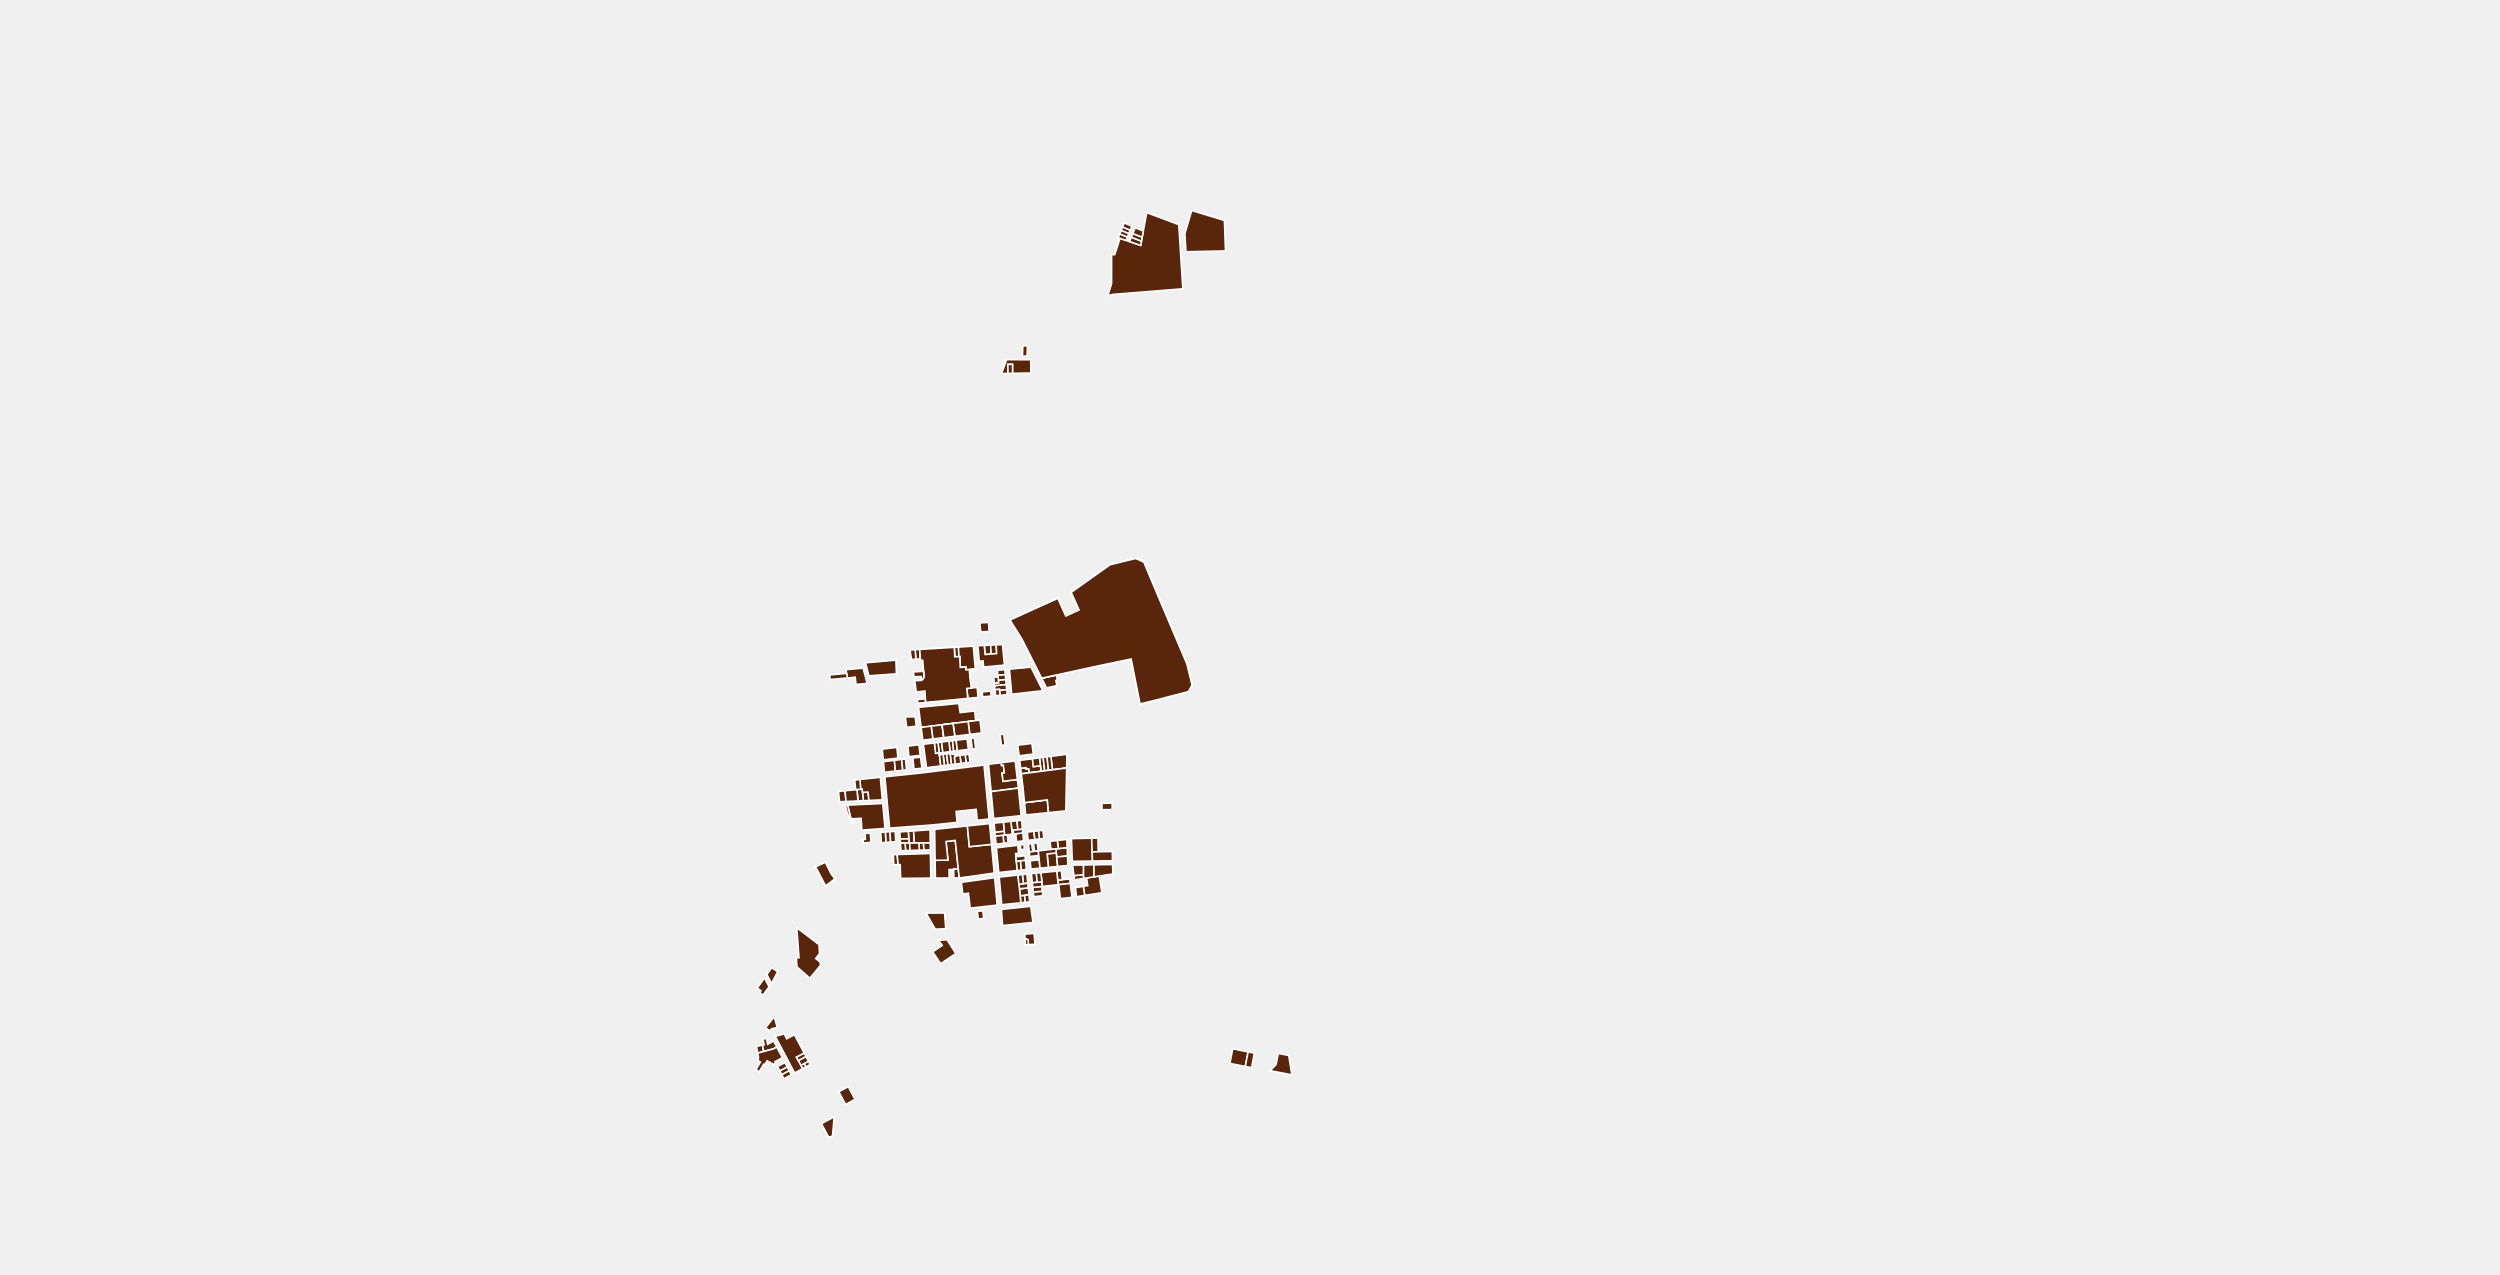
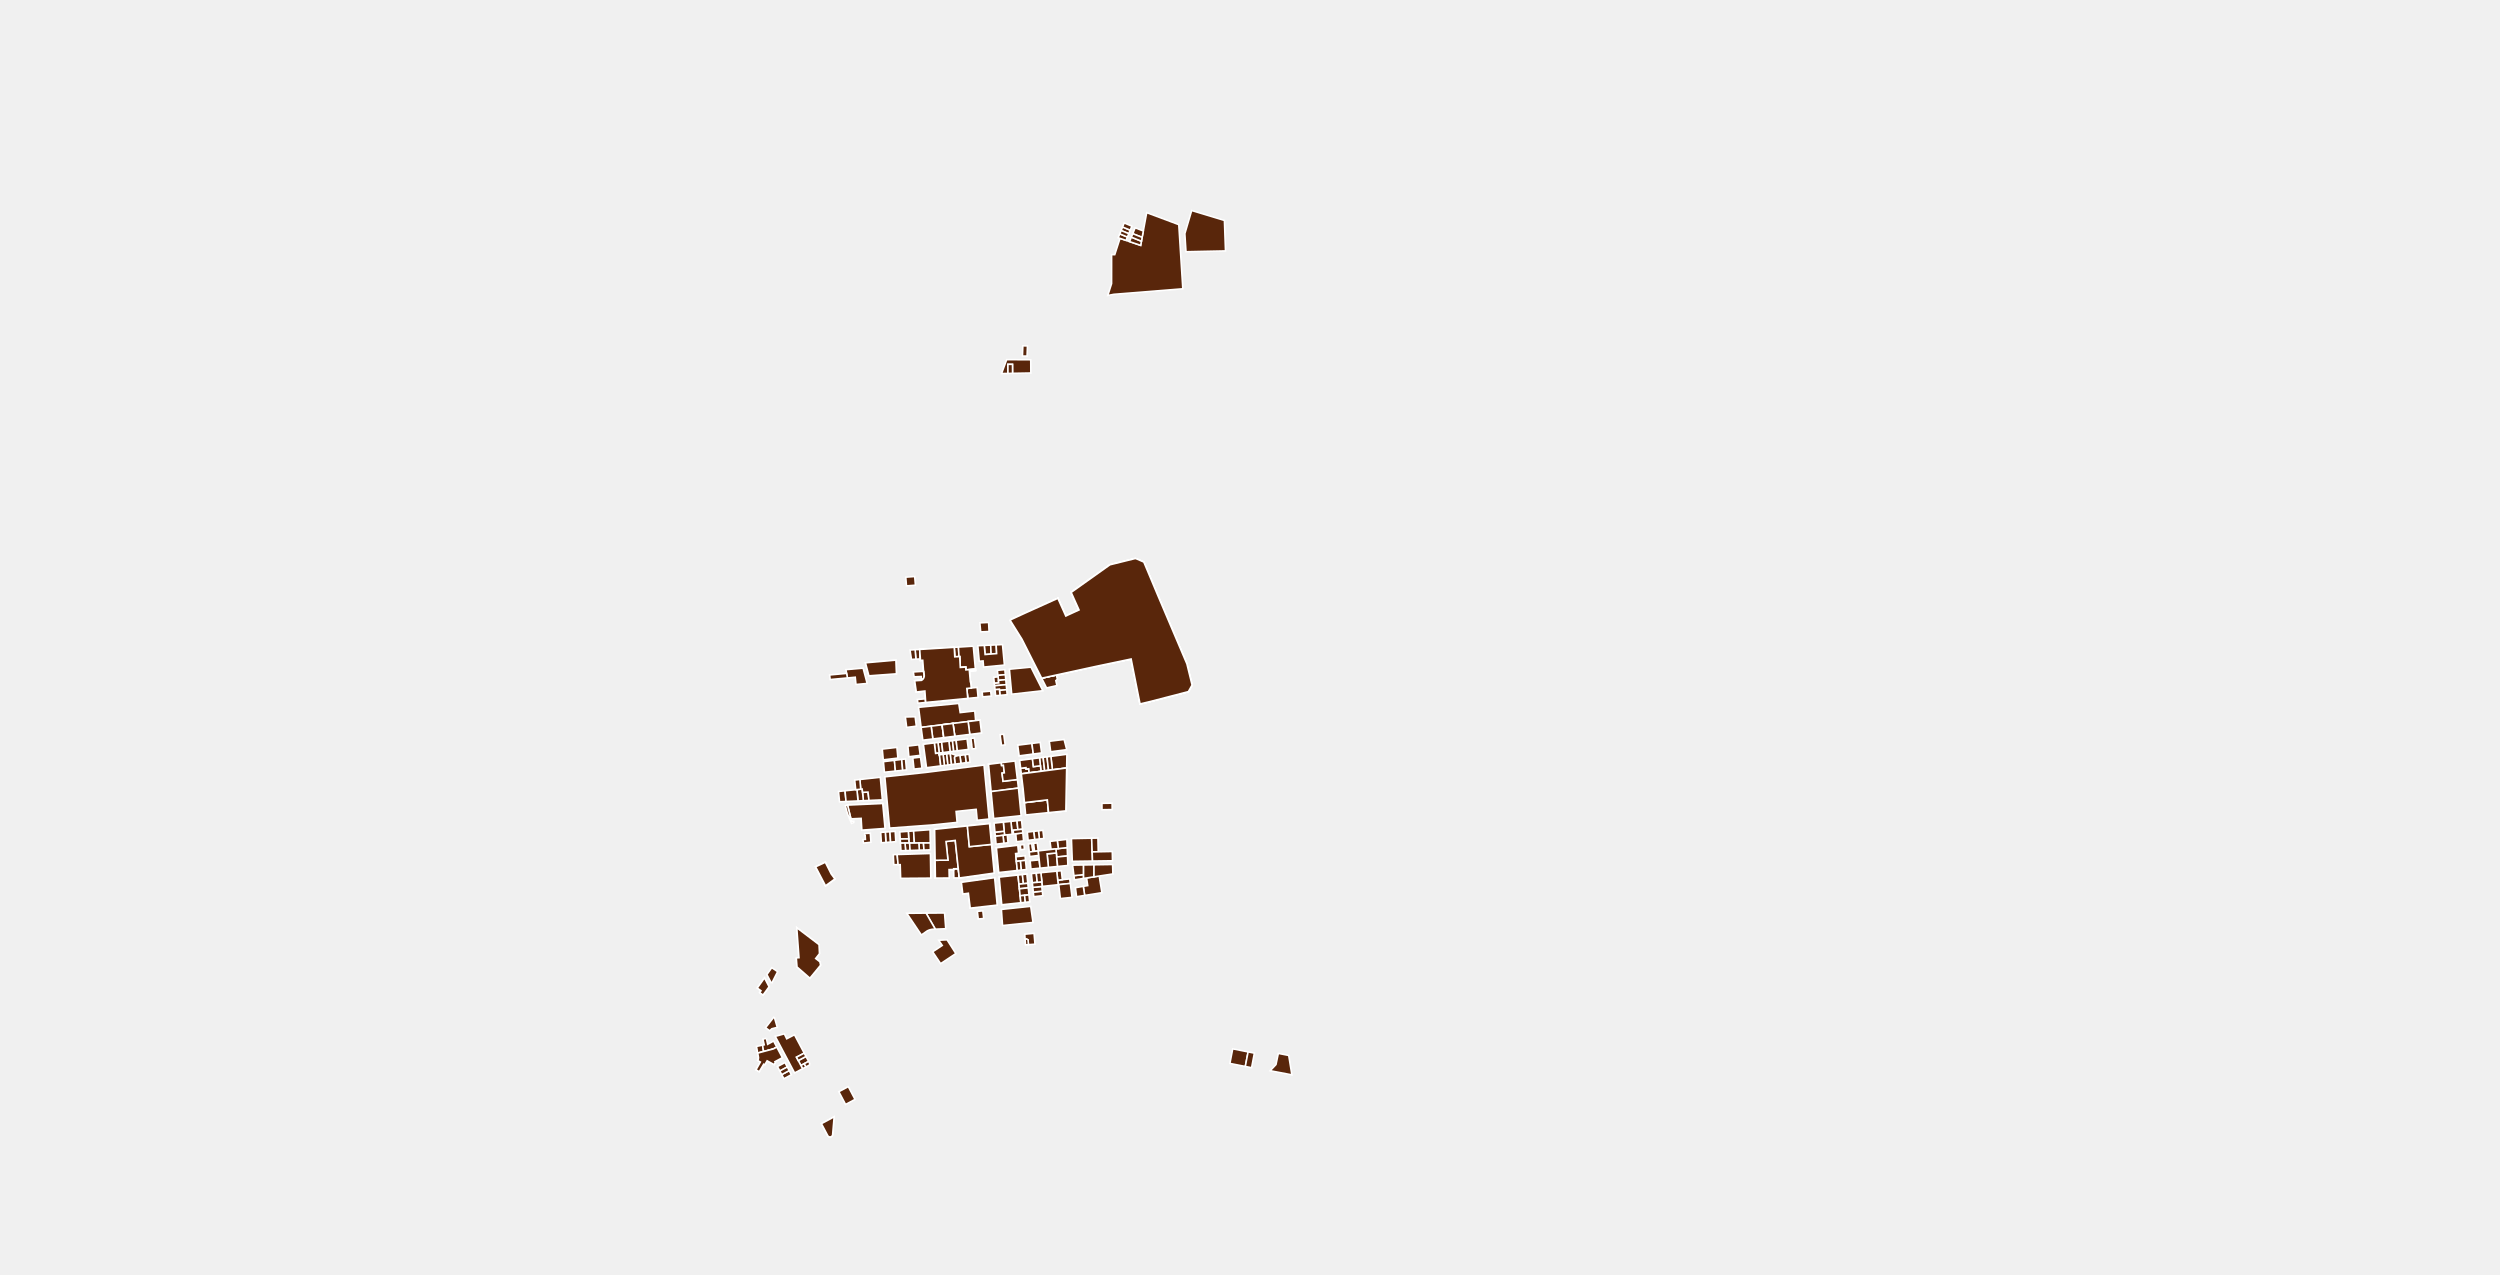
<svg xmlns="http://www.w3.org/2000/svg" viewBox="142.92 33.879 314.159 160.218">
  <g fill="#59260b" stroke="#fff" stroke-width=".2">
    <path d="m262.904 126.398-1.385.17-.185-1.379-.034-.229 1.377-.171.03.229.197 1.38Z" />
    <path d="m262.833 115.226.065 1.192.532-.025.09-.004.075 1.364.68-.051.02.359 1.194-.105.016.176-.768.071.118 1.34.04-.004.077.798-.56.054.12 1.25v.001l-5.286.51-.032-.457-.032-.464-.037-.517-1.078.124-.181-1.253-.024-.157.857-.052.097-.065.084-.08.069-.095.052-.105.033-.112.01-.063.003-.094-.04-.49-.049.002-.002-.035-.05-.69v-.002l-.052-.696-.283.015-.013-.185-.087-1.192 4.342-.263Z" />
    <path d="m263.34 143.043-.58.005.003.1-.582.005.022 1.056-1.738.014-.035-2.24 1.616-.013-.248-2.341 1.16-.141Z" />
    <path d="m264.483 137.667.247 2.609 2.784-.289.34 3.606-4.326.606h-.062l-.125-1.156-.384-3.555-1.159.141.248 2.34-1.616.014-.06-3.886 4.113-.43Z" />
    <path d="m267.514 139.987-2.784.289-.247-2.609 2.785-.29Z" />
    <path d="m288.367 108.59 3.701 8.717.64 2.61.001.009.001.011v.023l-.003.012-.002.011-.004.011-.004.011-.005.01-.404.72-.007.011-.007.01-.007.008-.008.008-.01.008-.009.006-.01.006-.01.005-.01.005-.012.003-4.737 1.228-1.28.305-.199-1.002-.202-1.022-.224-1.132-.208-1.047-.286-1.445-1.499.314-1.027.214-.543.114-.8.167-.451.095-1.336.29-1.05.23-.685.149-.62.134-1.382.302-1.85.403-2.474-4.9-1.435-2.294-.004-.007-.005-.009-.003-.01-.003-.01-.002-.01v-.03l.002-.01.003-.01.004-.01.005-.009.005-.008.006-.009.007-.007.007-.007.008-.006.009-.006.009-.005 1.845-.85 4.052-1.83.998 2.225 1.663-.764-.994-2.215.025-.012.025-.011 4.827-3.434 3.131-.776h.003l.016-.004.016-.001.016-.001h.032l.017.003.015.002.016.004.016.005.015.005.916.396.009.005.01.006.009.007.008.008.008.009.008.009.006.01.006.01.005.01 1.69 4.029Z" />
    <path d="m244.529 167.255-.542.29-.427.23-.329-.623.97-.515Z" />
    <path d="m266.6 113.263-.442.02-.105-1.131 1.097-.053.06 1.135Z" />
    <path d="m238.874 166.02-.737.196-.156-.842.315-.064.453-.091Z" />
    <path d="m244.2 167.949-.427.227-.213-.401.427-.23.214.404Z" />
    <path d="m293.903 60.707 1.087.329.441.134.908.274.445.135.032.915.053 1.5.05 1.413-1.132.025-1.669.035-2.162.047-.143-2.277.858-2.903Z" />
    <path d="m291.049 62.109.507 8.06-5.301.428-3.38.267-.746.146.213-.666.264-.82v-.213l.001-.702.001-.694.001-.695v-.674l.002-.672.391.01.166-.516.168-.52.165-.51.163-.506.76.258.438.149 1.397.474.096-.518.09-.49.149-.8.108-.588.097-.52.221-1.194 4.029 1.505Z" />
    <path d="m263.401 122.275.178 1.154.908-.103.445-.05.481-.056.077.867.01.117.026.23-.947.118-1.902.237-1.377.171-.557.07-.81.1-1.26.157-.03-.229-.295-2.295 5.053-.489Z" />
    <path d="m267.514 139.987-2.784.289-.247-2.609 2.785-.29Z" />
    <path d="M257.224 139.822h-.07l-.033-.518-.06-.959.667-.049.095 1.523Z" />
    <path d="m254.832 139.695-.58.044-.08-1.298.58-.042Z" />
    <path d="m255.49 139.645-.658.05-.08-1.296.658-.049Z" />
    <path d="m252.364 139.716-.92.104-.095-.436.323-.024-.026-.475-.056-.003-.01-.25.704-.052Z" />
    <path d="m257.12 139.304-1.073.005-.055-.885 1.07-.079Z" />
    <path d="m270.286 138.688-.172.02-.156-1.612.764-.08.11 1.128-.59.065Z" />
    <path d="m253.845 134.851.29 3.129-2.911.214-.091-1.477-.573.026-.71.033-.424-1.726 4.419-.199Z" />
    <path d="m271.404 138.081-.573.063-.11-1.128.574-.06Z" />
    <path d="m254.252 139.739-.576.044-.081-1.3.576-.042Z" />
    <path d="m259.82 139.81-.853.004-.582.003-.562.002-.095-1.523 2.066-.152Z" />
    <path d="m269.495 138.785-.34.042-.048-.499-.107-1.132.958-.1.156 1.613-.112.014Z" />
    <path d="m161.048 261.76-.69 1.26-6.6-1.844-.279-1.42v-.005l-.002-.01v-.011l.001-.01.002-.01.002-.01.004-.01.004-.01.005-.009.006-.008.007-.008.007-.007.008-.007.009-.006.009-.005.01-.004.009-.003.01-.003.296-.059.04-.008.042-.01.008-.002.033-.008.04-.012.04-.012.04-.013.04-.014.04-.015.038-.016.04-.016.037-.018.038-.018.038-.02.037-.019.037-.02.036-.022.035-.023.036-.023.034-.024.035-.024.033-.026.033-.026.033-.027.016-.013.016-.014.03-.028.032-.03.027-.026Z" />
    <path d="m160.357 263.02-.712 1.296-5.46-.962-.427-2.178Z" />
    <path d="m271.984 78.624-.576-.003.024-.673.023-.615.577.017Z" />
    <path d="m249.86 171.073.506.956-1.188.638-.847-1.602 1.188-.637Z" />
    <path d="M247.243 176.75H247.191l-.017-.003-.018-.003-.017-.004-.016-.005-.017-.006-.016-.007-.016-.007-.015-.008-.015-.01-.014-.01-.014-.01-.013-.012-.013-.012-.012-.012-.01-.013-.001-.001-.01-.014-.01-.014-.01-.015-.005-.01-.789-1.491 1.597-.858-.187 2.213v.01l-.002.017-.003.017-.004.017-.005.017-.005.017-.007.016-.007.016-.008.016-.009.015-.01.014-.01.014-.011.014-.012.013-.012.012-.013.011-.014.011-.014.01-.015.01-.015.008-.016.008-.016.007-.016.006-.017.005-.017.004-.017.003-.017.003Z" />
    <path d="m281.386 146.058-2.16.343-.178-1.14.559-.096-.142-.96.928-.141.66-.101.333 2.095Z" />
    <path d="m272.732 149.795-3.828.39-.145-2.025 3.683-.388Z" />
    <path d="m261.763 150.586-1.312.054-1.156-2.014 2.32-.02.148 1.98Z" />
    <path d="m271.765 147.262-.562.059-.089-.876.558-.059.093.875Z" />
    <path d="m266.39 149.314-.54.045-.108-.958.682-.06.108.961Z" />
    <path d="m255.512 117.114.043 1.088.013.35-.021.002-.615.045-.507.037-.342.025-.32.023-1.652.121-.432-1.633 1.203-.106.965-.085.574-.05.611-.055.47-.041Z" />
    <path d="m255.752 129.139-1.836.224-.125-1.35 1.837-.215.124 1.34Z" />
    <path d="m251.888 119.762-1.403.13-.091-.912-.883.082-.097.009-.107-.571-.087-.47 2.16-.187Z" />
    <path d="m253.845 134.851.29 3.129-2.911.214-.091-1.477-.573.026-.71.033-.424-1.726 4.419-.199Z" />
    <path d="m266.574 130.019.64 6.781-1.494.156-.129-1.371h-.036l-1.717.182-.773.081.128 1.372-3.049.319-5.434.399-.596-6.441 5.14-.55 7.32-.928Z" />
    <path d="m255.512 117.114.043 1.088.013.35-.021.002-.615.045-.507.037-.342.025-.32.023-1.652.121-.432-1.633 1.203-.106.965-.085.574-.05.611-.055.47-.041Z" />
    <path d="m276.959 130.386-.1 5.389-2.17.22-.156-1.601-1.652.197-1.222.146-.057-.584-.117-1.21-.003-.026-.003-.027-.215-1.763.995-.13 1.481-.192.458-.06.485-.063.486-.063 1.79-.233Z" />
    <path d="m279.085 144.264-1.145.175-.066-.526 1.21-.125Z" />
    <path d="m277.417 144.895-1.45.153-.066.007-.064-.571.582-.06.926-.097Z" />
    <path d="m288.367 108.59 3.701 8.717.64 2.61.001.009.001.011v.023l-.003.012-.002.011-.004.011-.004.011-.005.01-.404.72-.007.011-.007.01-.007.008-.008.008-.01.008-.009.006-.01.006-.01.005-.01.005-.012.003-4.737 1.228-1.28.305-.199-1.002-.202-1.022-.224-1.132-.208-1.047-.286-1.445-1.499.314-1.027.214-.543.114-.8.167-.451.095-1.336.29-1.05.23-.685.149-.62.134-1.382.302-1.85.403-2.474-4.9-1.435-2.294-.004-.007-.005-.009-.003-.01-.003-.01-.002-.01v-.03l.002-.01.003-.01.004-.01.005-.009.005-.008.006-.009.007-.007.007-.007.008-.006.009-.006.009-.005 1.845-.85 4.052-1.83.998 2.225 1.663-.764-.994-2.215.025-.012.025-.011 4.827-3.434 3.131-.776h.003l.016-.004.016-.001.016-.001h.032l.017.003.015.002.016.004.016.005.015.005.916.396.009.005.01.006.009.007.008.008.008.009.008.009.006.01.006.01.005.01 1.69 4.029Z" />
    <path d="m275.789 119.233-.19.176.138.62-1.3.297-.618-1.224 1.85-.403Z" />
    <path d="m279.085 143.788-1.21.125-.166-1.316 1.376-.023Z" />
    <path d="m277.637 146.643-1.467.155-.203-1.75 1.45-.153Z" />
    <path d="m276.959 130.386-.1 5.389-2.17.22-.156-1.601-1.652.197-1.222.146-.057-.584-.117-1.21-.003-.026-.003-.027-.215-1.763.995-.13 1.481-.192.458-.06.485-.063.486-.063 1.79-.233Z" />
    <path d="m277.067 141.441-1.358.131-.05-.505-.05-.515.305-.034 1.112-.127Z" />
    <path d="m279.226 146.401-1.018.162-.143-1.134.983-.168.178 1.14Z" />
    <path d="m299.408 167.893-1.933-.381.353-1.829 1.933.382Z" />
    <path d="m257.153 139.822-.508.003-.566.002-.032-.518 1.074-.005Z" />
    <path d="m300.548 166.22-.349 1.83-.791-.157.353-1.828.786.155Z" />
    <path d="m304.865 166.51.396 2.438-2.726-.521.73-.772.295-1.4Z" />
    <path d="m284.948 62.805-.18.44-.962-.395.18-.448.961.403Z" />
    <path d="m284.597 63.665-.173.425-.76-.258-.225-.076.189-.466.008-.02.96.395Z" />
    <path d="m286.594 62.905-.149.8-1.18-.456.3-.741Z" />
    <path d="m286.355 64.195-.096.518-1.397-.474.228-.561Z" />
    <path d="m284.768 63.245-.171.42-.961-.395.17-.42.962.394Z" />
    <path d="m286.445 63.706-.09.489-1.265-.517.174-.429Z" />
    <path d="m285.153 62.297-.205.508-.961-.403.2-.497.002-.004.964.396Z" />
    <path d="m262.769 128.279-.458.056-.15-1.321.45-.056.158 1.32Z" />
    <path d="m263.226 128.222-.457.057-.158-1.32.458-.057.157 1.32Z" />
    <path d="m265.534 127.938-.44.054-.076-.565.012-.001-.1-.753.427-.052.177 1.317Z" />
    <path d="m258.562 128.795-1.43.175-.12-1.333 1.372-.16Z" />
    <path d="m262.904 126.398-1.385.17-.185-1.379-.034-.229 1.377-.171.03.229.197 1.38Z" />
    <path d="m261.403 128.447-.457.056-.157-1.32.457-.057.157 1.32Z" />
    <path d="m264.813 126.163-.025.003-.075-.563-.11-.821-.024-.23.947-.118.557-.07.012.232.05.423.112.954v.006l-.603.08-.84.104Z" />
    <path d="m261.52 126.568-1.374.169-.185-1.377-.028-.23.81-.1.557-.07.034.229.185 1.379Z" />
    <path d="m260.33 127.239.158 1.32.388-.048.029.23.034-.004.034-.004.166 1.391-1.787.227-.218-1.626-.177-1.317 1.374-.17Z" />
    <path d="m264.612 128.052-1.386.17-.157-1.32 1.373-.169.17 1.318Z" />
    <path d="m260.946 128.503-.035.004-.034.004-.389.048-.157-1.32.458-.057.157 1.32Z" />
    <path d="m272.978 152.527-.822.06-.05-.613-.194-.09-.174.016-.043-.628.265-.023.505-.045.398-.036Z" />
    <path d="m264.813 126.163-.025.003-.075-.563-.11-.821-.024-.23.947-.118.557-.07.012.232.05.423.112.954v.006l-.603.08-.84.104Z" />
    <path d="m264.394 126.214-1.49.184-.197-1.38-.03-.23 1.902-.236.025.23.109.821.075.563-.182.022-.03.004Z" />
    <path d="m262.31 128.335-.907.112-.157-1.321.915-.113.15 1.322Z" />
    <path d="m269.229 127.483-.458.057-.178-1.34.457-.061.179 1.344Z" />
    <path d="m272.105 151.974.05.613-.367.027-.05-.714.174-.017Z" />
    <path d="m277.027 140.391-1.113.127-.133-1.016 1.206-.145Z" />
    <path d="m272.963 139.374-.845.102-.1-1.029.823-.096.122 1.023Z" />
    <path d="m259.027 140.696-.58.018-.062-.897.582-.003.06.882Z" />
    <path d="m274.689 135.996-2.88.293-.15-1.552 1.222-.146 1.652-.197.156 1.602Z" />
    <path d="m257.288 140.749-.563.017-.08-.941.508-.003h.071l.064.927Z" />
    <path d="m272.596 139.884.06.503.007-.001.059.5-.46.057-.099-1.007.433-.052Z" />
    <path d="M271.65 140.596h-.001l-.46.055-.06-.59.462-.056Z" />
    <path d="m275.608 140.552-.608.07-.132-1.01.913-.11.133 1.016Z" />
    <path d="m274.095 139.238-.558.067-.122-1.021.558-.066.122 1.02Z" />
    <path d="m273.537 139.305-.574.07v-.001l-.122-1.023.307-.036.267-.031.122 1.021Z" />
    <path d="m271.546 139.544-.886.107-.097-.997.886-.11Z" />
    <path d="m263.034 153.704-1.912 1.27-1-1.489 1.206-.802-.27-.393-.177-.255 1.05-.057 1.103 1.726Z" />
    <path d="m272.805 139.86.118 1.002-.201.025-.06-.501h-.007l-.059-.502.209-.025Z" />
    <path d="m273.39 140.805-.467.057-.118-1.003.455-.054Z" />
    <path d="m269.591 139.779-.53.063-.096-.992.19-.023.34-.042.096.994Z" />
    <path d="m258.446 140.714-1.158.035-.064-.927.599-.003.562-.002.061.896Z" />
    <path d="m280.166 140.932.044 1.148-2.541.037-.108-2.856 2.54-.051Z" />
    <path d="m259.834 140.671-.807.025-.06-.882.853-.004Z" />
    <path d="m256.725 140.766-.586.018-.06-.957.566-.002.08.94Z" />
    <path d="m280.928 140.917-.762.015-.065-1.722.79-.016Z" />
    <path d="M255.78 142.532h-.544l-.004-.09-.054-1.166.48-.014Z" />
    <path d="m258.578 116.68-.561.03-.1-1.186.574-.035Z" />
    <path d="m262.833 115.226.065 1.192.532-.025.09-.004.075 1.364.68-.051.02.359 1.194-.105.016.176-.768.071.118 1.34.04-.004.077.798-.56.054.12 1.25v.001l-5.286.51-.032-.457-.032-.464-.037-.517-1.078.124-.181-1.253-.024-.157.857-.052.097-.065.084-.08.069-.095.052-.105.033-.112.01-.063.003-.094-.04-.49-.049.002-.002-.035-.05-.69v-.002l-.052-.696-.283.015-.013-.185-.087-1.192 4.342-.263Z" />
    <path d="m267.47 116.068-.76.062-.104-1.142.807-.039Z" />
    <path d="m263.43 116.393-.532.025-.065-1.192.53-.033Z" />
    <path d="m268.16 116.012-.69.056-.057-1.119.69-.032Z" />
    <path d="m263.34 143.043-.58.005.003.1-.582.005.022 1.056-1.738.014-.035-2.24 1.616-.013-.248-2.341 1.16-.141Z" />
    <path d="m260.146 126.737-1.258.154-.185-1.374-.03-.23 1.26-.157.028.23.185 1.376Z" />
    <path d="m271.449 138.545-.886.109-.277.034-.043-.479.588-.065.573-.063Z" />
    <path d="m272.135 145.451-1.111.117-.062-.577.566-.059.548-.057Z" />
    <path d="m271.876 130.524.32-.041.063.515-.995.13-.085-.702.674-.088Z" />
    <path d="m273.267 144.751-.618.064-.117-1.155.611-.06Z" />
    <path d="m271.787 141.991-.63.07-.516.056-.057-.576 1.146-.125Z" />
    <path d="m273.963 146.436-1.137.12-.058-.576 1.128-.119Z" />
    <path d="m273.896 145.861-1.128.12-.06-.59 1.12-.118Z" />
    <path d="m258.017 116.71-.561.03-.178-1.177.639-.04Z" />
    <path d="m272.224 146.328-.552.058-.558.059-.03-.296-.06-.58 1.11-.118Z" />
    <path d="m259.246 122.153-.976.094-.067-.465 1.011-.087.032.458Z" />
    <path d="m273.613 142.974-1.139.11-.102-1.036 1.139-.11.102 1.036Z" />
    <path d="m273.916 145.264-.088.009-1.12.118-.059-.575.618-.065.583-.06Z" />
    <path d="m273.967 120.674-3.91.44-.292-3.14 2.708-.258Z" />
    <path d="m272.659 129.228.121.992.88-.114.08.699-1.481.193-.063-.515-.32.041-.023-.186-.674.088-.121-.99 1.601-.208Z" />
    <path d="m272.076 144.875-.548.057-.13-1.152.56-.062Z" />
    <path d="m258.07 125.13-1.213.157-.163-1.3.12-.012 1.105-.027Z" />
    <path d="m272.135 145.451-1.111.117-.062-.577.566-.059.548-.057Z" />
    <path d="m272.135 145.451-1.111.117-.062-.577.566-.059.548-.057Z" />
    <path d="m258.719 119.376-.031-.483-.901.037-.005-.03-.005-.037-.083-.546 1.282-.078.002.035.05-.002.039.49-.004.094-.01.063-.032.112-.052.105-.069.094-.084.081Z" />
    <path d="m273.455 141.374-1.136.14-.056-.57.459-.057.2-.025.469-.057Z" />
    <path d="m272.313 147.204-.548.058-.093-.876.552-.058Z" />
    <path d="m260.33 127.239.158 1.32.388-.048.029.23.034-.004.034-.004.166 1.391-1.787.227-.218-1.626-.177-1.317 1.374-.17Z" />
    <path d="m288.367 108.59 3.701 8.717.64 2.61.001.009.001.011v.023l-.003.012-.002.011-.004.011-.004.011-.005.01-.404.72-.007.011-.007.01-.007.008-.008.008-.01.008-.009.006-.01.006-.01.005-.01.005-.012.003-4.737 1.228-1.28.305-.199-1.002-.202-1.022-.224-1.132-.208-1.047-.286-1.445-1.499.314-1.027.214-.543.114-.8.167-.451.095-1.336.29-1.05.23-.685.149-.62.134-1.382.302-1.85.403-2.474-4.9-1.435-2.294-.004-.007-.005-.009-.003-.01-.003-.01-.002-.01v-.03l.002-.01.003-.01.004-.01.005-.009.005-.008.006-.009.007-.007.007-.007.008-.006.009-.006.009-.005 1.845-.85 4.052-1.83.998 2.225 1.663-.764-.994-2.215.025-.012.025-.011 4.827-3.434 3.131-.776h.003l.016-.004.016-.001.016-.001h.032l.017.003.015.002.016.004.016.005.015.005.916.396.009.005.01.006.009.007.008.008.008.009.008.009.006.01.006.01.005.01 1.69 4.029Z" />
    <path d="m239.221 164.36.168.75.744-.408.403.762-.43.228-1.232.328-.125-.801.207-.042-.164-.717.43-.1Z" />
    <path d="m240.219 161.682.376 1.296-.69.178-.257.25-.525-.379 1.082-1.39v-.001l.007.023.007.022Z" />
    <path d="m241.236 166.788-.938.509.05.093-.15.268-.878-.475-.291.496-.14-.071-.56.944-.409-.241.55-.974-.336-.196.082-.145.023-.226-.102-.554.737-.196 1.232-.328.43-.227Z" />
    <path d="m242.367 168.927-.938.509-.274-.517.938-.509Z" />
    <path d="m241.853 167.955-.938.509-.294-.556.941-.503Z" />
    <path d="m242.094 168.41-.939.509-.24-.455.938-.509Z" />
    <path d="m241.482 163.794.3.625.976-.508 1.223 2.309-.973.51.223.422.33.623.212.4v.001l-1 .531-2.435-4.605.349-.08.795-.228Z" />
    <path d="m241.236 166.788-.938.509.05.093-.15.268-.878-.475-.291.496-.14-.071-.56.944-.409-.241.55-.974-.336-.196.082-.145.023-.226-.102-.554.737-.196 1.232-.328.43-.227Z" />
    <path d="m263.34 143.043-.58.005.003.1-.582.005.022 1.056-1.738.014-.035-2.24 1.616-.013-.248-2.341 1.16-.141Z" />
    <path d="m267.909 144.17.324 3.446-3.392.38-.231-1.87-.7.093-.18-1.464 4.178-.585Z" />
    <path d="m259.84 141.134.048 3.094-3.79.03-.054-1.726h-.264l-.122-1.27 4.182-.128Z" />
    <path d="m275.709 141.572.118 1.189-1.158.112-.167-1.694 1.157-.112Z" />
    <path d="m276.419 144.424-.582.06-.126-1.13.583-.057Z" />
    <path d="m277.112 142.637-1.285.124-.118-1.189 1.357-.13Z" />
    <path d="m274.516 145.2-.6.064-.066-.573-.133-1.146 1.994-.192.126 1.131.064.57-.622.066Z" />
    <path d="m267.909 144.17.324 3.446-3.392.38-.231-1.87-.7.093-.18-1.464 4.178-.585Z" />
    <path d="m271.27 143.212-.515.056-.114-1.151.516-.057.114 1.151Z" />
    <path d="m273.85 144.69-.583.061-.124-1.15.574-.056Z" />
    <path d="m275.66 141.067-1.158.112.167 1.693-1.056.102-.102-1.036-.056-.564-.064-.57.684-.077.463-.053.462-.052.608-.07Z" />
    <path d="m270.962 144.99.062.578.06.58.03.297.089.876-2.396.252-.326-3.474 2.363-.259Z" />
    <path d="m271.528 144.932-.566.059-.118-1.15.554-.062Z" />
    <path d="m263.466 144.2-.682.005-.021-1.056-.002-.101.58-.005.125 1.156Z" />
    <path d="m238.988 156.766.576 1.107v.005l-.758 1.04-.423-.302.167-.234-.468-.344.906-1.272Z" />
    <path d="m252.124 134.465-.711.032-.105-1.049.69-.033.126 1.05Z" />
    <path d="m251.308 133.448.105 1.049-.672.03-.135-1.427.475-.049.185-.019Z" />
    <path d="m253.54 131.558.263 2.832-1.68.075-.125-1.05-.69.033-.042-.416-.185.02-.102-1.22 2.561-.274Z" />
    <path d="m249.85 136.776.106.315.255-.01-.005.151-.066.03-.209.091-.085-.193-.113-.258-.098-.242-.108-.267-.109-.268-.016-.041-.254-.955.278-.079Z" />
    <path d="m249.236 134.595-.816.037-.127-1.286.29-.04.526-.054.127 1.343Z" />
    <path d="m249.414 119.07-.534.05-.596.055-1.043.097-.066-.575 2.132-.197Z" />
    <path d="m250.74 134.528-1.504.067-.127-1.343.5-.05.843-.087.154-.015.135 1.427Z" />
    <path d="m282.681 135.611-1.28.021-.009-.802 1.28-.02Z" />
    <path d="M247.243 176.75H247.191l-.017-.003-.018-.003-.017-.004-.016-.005-.017-.006-.016-.007-.016-.007-.015-.008-.015-.01-.014-.01-.014-.01-.013-.012-.013-.012-.012-.012-.01-.013-.001-.001-.01-.014-.01-.014-.01-.015-.005-.01-.789-1.491 1.597-.858-.187 2.213v.01l-.002.017-.003.017-.004.017-.005.017-.005.017-.007.016-.007.016-.008.016-.009.015-.01.014-.01.014-.011.014-.012.013-.012.012-.013.011-.014.011-.014.01-.015.01-.015.008-.016.008-.016.007-.016.006-.017.005-.017.004-.017.003-.017.003Z" />
    <path d="m272.448 79.09.004.695.006.965-2.297.043-.006-1.133h-.577l.007 1.144-.803.015.64-1.746Z" />
    <path d="m270.161 80.793-.576.01-.007-1.142h.577l.006 1.132Z" />
    <path d="m245.842 152.581.026.515.03.621v.001l-.327.418-.151.193.026.02.503.39.086.418.002.01v.002l-.001.001-1.144 1.39-.001.001-.196.239-1.62-1.413-.085-1.076v-.005l.01-.029.01-.029.313-.021-.017-.244-.034-.466-.053-.715-.172-2.34 2.792 2.117.003.002Z" />
    <path d="m245.842 152.581.026.515.03.621v.001l-.327.418-.151.193.026.02.503.39.086.418.002.01v.002l-.001.001-1.144 1.39-.001.001-.196.239-1.62-1.413-.085-1.076v-.005l.01-.029.01-.029.313-.021-.017-.244-.034-.466-.053-.715-.172-2.34 2.792 2.117.003.002Z" />
    <path d="m239.902 155.486.037.026.7.468-.067.133-.044.087-.138.272-.057.112-.114.225-.338.665-.002.004v-.001l-.59-1.133.61-.859.002.001Z" />
    <path d="m238.988 156.766.576 1.107v.005l-.758 1.04-.423-.302.167-.234-.468-.344.906-1.272Z" />
    <path d="m244.674 167.53-.041.19-.432.229-.214-.403.542-.29Z" />
    <path d="m244.201 166.636-.97.516-.223-.421.972-.51v-.001h.001Z" />
    <path d="m247.835 144.33-1.176.858-1.199-2.29-.047-.09 1.219-.572.736 1.464Z" />
    <path d="m247.835 144.33-1.176.858-1.199-2.29-.047-.09 1.219-.572.736 1.464Z" />
    <path d="m247.835 144.33-1.176.858-1.199-2.29-.047-.09 1.219-.572.736 1.464Z" />
    <path d="m247.835 144.33-1.176.858-1.199-2.29-.047-.09 1.219-.572.736 1.464Z" />
    <path d="m268.74 129.724.042.345.228-.029.117.958-.29.036.134 1.026 1.8-.223.13 1.072-3.433.444-.324-3.43 1.596-.199Z" />
    <path d="m268.74 129.724.042.345.228-.029.117.958-.29.036.134 1.026 1.8-.223.13 1.072-3.433.444-.324-3.43 1.596-.199Z" />
    <path d="m269.155 138.827-.19.023-.968.12-.049-.519 1.16-.123Z" />
    <path d="m269.107 138.328-1.159.123-.107-1.134 1.159-.121Z" />
    <path d="m267.48 121.352-1.078.094-.06-.624 1.071-.093.067.623Z" />
    <path d="m269.062 139.842-.972.117-.093-.99.968-.119.097.992Z" />
    <path d="m270.182 143.33-1.755.193-.293-3.103 2.686-.323.094.999-.37.045.04.4.057.576.114 1.15v.001Z" />
    <path d="m271.24 136.38-3.453.36-.32-3.387 3.434-.444.003.022.002.022Z" />
    <path d="m267.514 139.987-2.784.289-.247-2.609 2.785-.29Z" />
    <path d="m265.225 115.08.264 2.876-1.193.105-.02-.36-.681.052-.076-1.364-.09.004-.066-1.2 1.862-.112Z" />
    <path d="m265.83 121.517-1.297.125-.12-1.25.559-.055.738-.072Z" />
    <path d="m268.997 115.945.14 1.508-2.61.25-.071-.772-.478.046-.072-.782-.107-1.17.807-.038.105 1.143.76-.062.69-.056-.058-1.095.794-.038Z" />
    <path d="m267.514 139.987-2.784.289-.247-2.609 2.785-.29Z" />
    <path d="m250.606 133.1-.154.015-.126-1.213.653-.07.102 1.22Z" />
    <path d="m274.198 130.745-.458.06-.08-.7-.112-.993.457-.06v.001Z" />
    <path d="m272.659 129.228.121.992.88-.114.08.699-1.481.193-.063-.515-.32.041-.023-.186-.674.088-.121-.99 1.601-.208Z" />
    <path d="m262.045 130.01-.449.056-.165-1.39.457-.056.157 1.39Z" />
    <path d="m273.66 130.106-.88.114-.121-.992.889-.116Z" />
    <path d="m274.683 130.682-.485.063-.193-1.692.486-.063Z" />
    <path d="m264.35 129.717-.674.086-.13-1 .674-.086.13 1Z" />
    <path d="m255.44 130.773-1.38.147-.122-1.326 1.377-.169.124 1.348Z" />
    <path d="m263.676 129.803-.724.092-.1-.769v-.015l.001-.005.004-.017.004-.017.005-.016.006-.016.006-.016.008-.015.009-.015.009-.015.01-.014.01-.013.012-.013.012-.012.013-.011.013-.011.014-.01.014-.01.015-.008h.001l.01-.005.01-.003.01-.003.01-.002.143-.018.346-.044.129 1Z" />
    <path d="m262.494 129.953-.45.057-.156-1.39.449-.055.157 1.387Z" />
    <path d="m276.959 130.386-1.79.233-.192-1.692 2.013-.263Z" />
    <path d="m272.77 128.63-1.78.232-.177-1.34 1.78-.22.177 1.328Z" />
    <path d="m256.357 130.675-.918.098-.124-1.348.916-.112.126 1.361Z" />
    <path d="m264.819 129.658-.47.06-.129-1.001.47-.06.129 1Z" />
    <path d="m263.2 128.846-.142.018-.01.002-.01.003-.01.003-.01.005h-.001l-.015.009-.014.009-.014.01-.013.01-.013.012-.012.012-.012.013-.01.013-.01.014-.01.015-.008.015-.008.015-.006.016-.006.016-.005.016-.004.017-.004.017v.02l.1.768-.46.059-.156-1.388.033-.004.034-.004Z" />
    <path d="m256.833 130.624-.476.05-.126-1.36v-.001l.48-.058.122 1.368Z" />
    <path d="m258.78 130.415-1 .107-.151-1.38.963-.118Z" />
    <path d="m270.486 129.507.284 2.33-1.8.223-.132-1.026.29-.036-.118-.958-.228.029-.042-.345 1.746-.217Z" />
    <path d="m275.17 130.619-.487.063-.192-1.692.486-.064Z" />
    <path d="m261.596 130.066-.457.058-.166-1.391.458-.057.165 1.39Z" />
    <path d="m282.694 140.882.025 1.162-2.51.037-.043-1.149.762-.015.6-.012 1.166-.023Z" />
    <path d="m279.465 144.206-.38.058v-1.69l1.31-.021-.002 1.51Z" />
    <path d="m282.765 143.655.004.023.003.022-1.164.178-.555.085-.66.1.001-1.51 2.338-.038Z" />
    <path d="m262.904 126.398-1.385.17-.185-1.379-.034-.229 1.377-.171.03.229.197 1.38Z" />
    <path d="m262.833 115.226.065 1.192.532-.025.09-.004.075 1.364.68-.051.02.359 1.194-.105.016.176-.768.071.118 1.34.04-.004.077.798-.56.054.12 1.25v.001l-5.286.51-.032-.457-.032-.464-.037-.517-1.078.124-.181-1.253-.024-.157.857-.052.097-.065.084-.08.069-.095.052-.105.033-.112.01-.063.003-.094-.04-.49-.049.002-.002-.035-.05-.69v-.002l-.052-.696-.283.015-.013-.185-.087-1.192 4.342-.263Z" />
    <path d="m263.34 143.043-.58.005.003.1-.582.005.022 1.056-1.738.014-.035-2.24 1.616-.013-.248-2.341 1.16-.141Z" />
    <path d="m264.483 137.667.247 2.609 2.784-.289.34 3.606-4.326.606h-.062l-.125-1.156-.384-3.555-1.159.141.248 2.34-1.616.014-.06-3.886 4.113-.43Z" />
    <path d="m267.514 139.987-2.784.289-.247-2.609 2.785-.29Z" />
    <path d="m288.367 108.59 3.701 8.717.64 2.61.001.009.001.011v.023l-.003.012-.002.011-.004.011-.004.011-.005.01-.404.72-.007.011-.007.01-.007.008-.008.008-.01.008-.009.006-.01.006-.01.005-.01.005-.012.003-4.737 1.228-1.28.305-.199-1.002-.202-1.022-.224-1.132-.208-1.047-.286-1.445-1.499.314-1.027.214-.543.114-.8.167-.451.095-1.336.29-1.05.23-.685.149-.62.134-1.382.302-1.85.403-2.474-4.9-1.435-2.294-.004-.007-.005-.009-.003-.01-.003-.01-.002-.01v-.03l.002-.01.003-.01.004-.01.005-.009.005-.008.006-.009.007-.007.007-.007.008-.006.009-.006.009-.005 1.845-.85 4.052-1.83.998 2.225 1.663-.764-.994-2.215.025-.012.025-.011 4.827-3.434 3.131-.776h.003l.016-.004.016-.001.016-.001h.032l.017.003.015.002.016.004.016.005.015.005.916.396.009.005.01.006.009.007.008.008.008.009.008.009.006.01.006.01.005.01 1.69 4.029Z" />
    <path d="m270.182 143.33-1.755.193-.293-3.103 2.686-.323.094.999-.37.045.04.4.057.576.114 1.15v.001Z" />
    <path d="m276.959 130.386-.1 5.389-2.17.22-.156-1.601-1.652.197-1.222.146-.057-.584-.117-1.21-.003-.026-.003-.027-.215-1.763.995-.13 1.481-.192.458-.06.485-.063.486-.063 1.79-.233Z" />
    <path d="m262.904 126.398-1.385.17-.185-1.379-.034-.229 1.377-.171.03.229.197 1.38Z" />
    <path d="m262.833 115.226.065 1.192.532-.025.09-.004.075 1.364.68-.051.02.359 1.194-.105.016.176-.768.071.118 1.34.04-.004.077.798-.56.054.12 1.25v.001l-5.286.51-.032-.457-.032-.464-.037-.517-1.078.124-.181-1.253-.024-.157.857-.052.097-.065.084-.08.069-.095.052-.105.033-.112.01-.063.003-.094-.04-.49-.049.002-.002-.035-.05-.69v-.002l-.052-.696-.283.015-.013-.185-.087-1.192 4.342-.263Z" />
    <path d="m263.34 143.043-.58.005.003.1-.582.005.022 1.056-1.738.014-.035-2.24 1.616-.013-.248-2.341 1.16-.141Z" />
    <path d="m264.483 137.667.247 2.609 2.784-.289.34 3.606-4.326.606h-.062l-.125-1.156-.384-3.555-1.159.141.248 2.34-1.616.014-.06-3.886 4.113-.43Z" />
    <path d="m267.514 139.987-2.784.289-.247-2.609 2.785-.29Z" />
    <path d="m288.367 108.59 3.701 8.717.64 2.61.001.009.001.011v.023l-.003.012-.002.011-.004.011-.004.011-.005.01-.404.72-.007.011-.007.01-.007.008-.008.008-.01.008-.009.006-.01.006-.01.005-.01.005-.012.003-4.737 1.228-1.28.305-.199-1.002-.202-1.022-.224-1.132-.208-1.047-.286-1.445-1.499.314-1.027.214-.543.114-.8.167-.451.095-1.336.29-1.05.23-.685.149-.62.134-1.382.302-1.85.403-2.474-4.9-1.435-2.294-.004-.007-.005-.009-.003-.01-.003-.01-.002-.01v-.03l.002-.01.003-.01.004-.01.005-.009.005-.008.006-.009.007-.007.007-.007.008-.006.009-.006.009-.005 1.845-.85 4.052-1.83.998 2.225 1.663-.764-.994-2.215.025-.012.025-.011 4.827-3.434 3.131-.776h.003l.016-.004.016-.001.016-.001h.032l.017.003.015.002.016.004.016.005.015.005.916.396.009.005.01.006.009.007.008.008.008.009.008.009.006.01.006.01.005.01 1.69 4.029Z" />
    <path d="m270.182 143.33-1.755.193-.293-3.103 2.686-.323.094.999-.37.045.04.4.057.576.114 1.15v.001Z" />
    <path d="m276.959 130.386-.1 5.389-2.17.22-.156-1.601-1.652.197-1.222.146-.057-.584-.117-1.21-.003-.026-.003-.027-.215-1.763.995-.13 1.481-.192.458-.06.485-.063.486-.063 1.79-.233Z" />
    <path d="m269.25 118.663-.927.088-.066-.632.934-.09Z" />
    <path d="m269.308 119.287-.92.088-.046-.44-.019-.184.926-.088Z" />
    <path d="m268.388 119.375.034.323-.55.042-.08-.752.55-.052Z" />
    <path d="m269.366 119.915-1.46.14-.034-.315.55-.042-.034-.323.92-.088Z" />
    <path d="m269.426 120.554-.907.079-.013-.128-.548.042-.052-.492 1.46-.14Z" />
    <path d="m269.484 121.178-.9.078-.065-.623.907-.079Z" />
    <path d="m268.52 120.633.064.623-.546.047-.08-.756.548-.042Z" />
    <path d="m271.787 141.991-.63.07-.516.056-.057-.576 1.146-.125Z" />
    <path d="m271.27 143.212-.515.056-.114-1.151.516-.057.114 1.151Z" />
    <path d="m271.901 143.143-.63.069-.114-1.152.63-.069Z" />
+     <path d="m257.373 107.46-.54.042-.09-1.093 1.12-.082.09 1.09Z" />
+     <path d="m272.77 128.63-1.78.232-.177-1.34 1.78-.22.177 1.328Z" />
+     <path d="m273.811 128.495-1.04.135h-.001l-.177-1.328 1.042-.128.176 1.32Z" />
+     <path d="m276.968 128.084-2.014.262-.174-1.313 1.858-.228Z" />
+     <path d="m260.45 150.64-.37.016-.04.005-.039.006-.04.006-.039.008-.039.009-.039.01-.02.005-.019.005-.038.01-.038.013-.038.013-.038.014-.037.015-.037.015-.036.017-.036.017-.036.018-.035.02-.03.016-.702.495-1.828-2.724 2.42-.023 1.155 2.014Z" />
+     <path d="m270.962 144.99.062.578.06.58.03.297.089.876-2.396.252-.326-3.474 2.363-.259Z" />
+     <path d="m271.528 144.932-.566.059-.118-1.15.554-.062Z" />
+     <path d="m272.076 144.875-.548.057-.13-1.152.56-.062Z" />
+     <path d="m272.135 145.451-1.111.117-.062-.577.566-.059.548-.057Z" />
+     <path d="m272.224 146.328-.552.058-.558.059-.03-.296-.06-.58 1.11-.118Z" />
+     <path d="m271.765 147.262-.562.059-.089-.876.558-.059.093.875Z" />
+     <path d="m272.313 147.204-.548.058-.093-.876.552-.058Z" />
  </g>
</svg>
